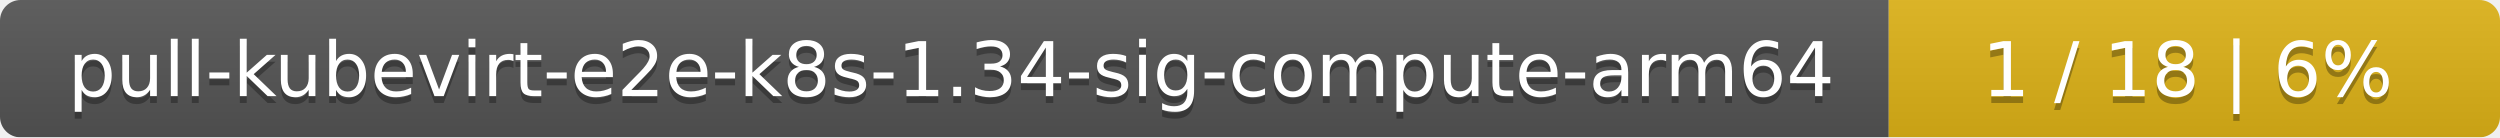
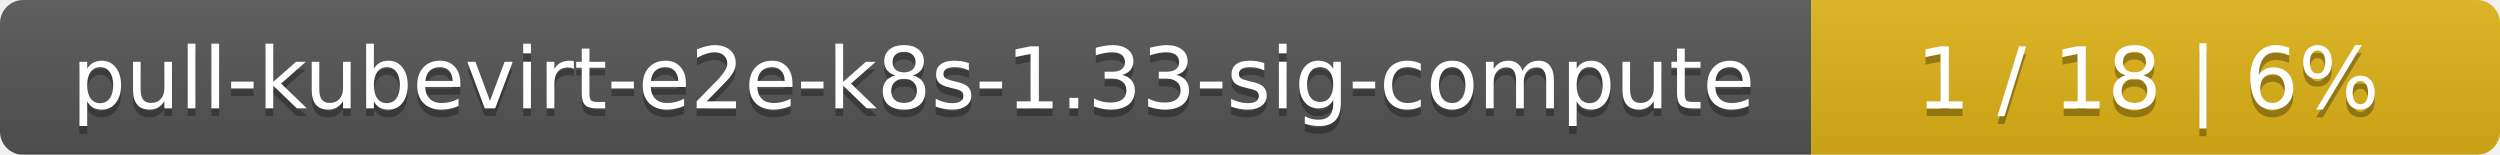
- <svg xmlns="http://www.w3.org/2000/svg" width="364" height="20">
+ <svg xmlns="http://www.w3.org/2000/svg" width="323" height="20">
  <linearGradient id="smooth" x2="0" y2="100%">
    <stop offset="0" stop-color="#bbb" stop-opacity=".1" />
    <stop offset="1" stop-opacity=".1" />
  </linearGradient>
  <mask id="round">
-     <rect width="364" height="20" rx="3" fill="#fff" />
+     <rect width="323" height="20" rx="3" fill="#fff" />
  </mask>
  <g mask="url(#round)">
-     <rect width="275" height="20" fill="#555" />
-     <rect x="275" width="89" height="20" fill="#dfb317" />
-     <rect width="364" height="20" fill="url(#smooth)" />
+     <rect width="234" height="20" fill="#555" />
+     <rect x="234" width="89" height="20" fill="#dfb317" />
+     <rect width="323" height="20" fill="url(#smooth)" />
  </g>
  <g fill="#fff" text-anchor="middle" font-family="DejaVu Sans,Verdana,Geneva,sans-serif" font-size="11">
-     <text x="138.5" y="15" fill="#010101" fill-opacity=".3">pull-kubevirt-e2e-k8s-1.34-sig-compute-arm64</text>
-     <text x="138.5" y="14">pull-kubevirt-e2e-k8s-1.34-sig-compute-arm64</text>
-     <text x="318.5" y="15" fill="#010101" fill-opacity=".3">1 / 18    |    6%</text>
-     <text x="318.5" y="14">1 / 18    |    6%</text>
+     <text x="118" y="15" fill="#010101" fill-opacity=".3">pull-kubevirt-e2e-k8s-1.33-sig-compute</text>
+     <text x="118" y="14">pull-kubevirt-e2e-k8s-1.33-sig-compute</text>
+     <text x="277.5" y="15" fill="#010101" fill-opacity=".3">1 / 18    |    6%</text>
+     <text x="277.5" y="14">1 / 18    |    6%</text>
  </g>
</svg>
